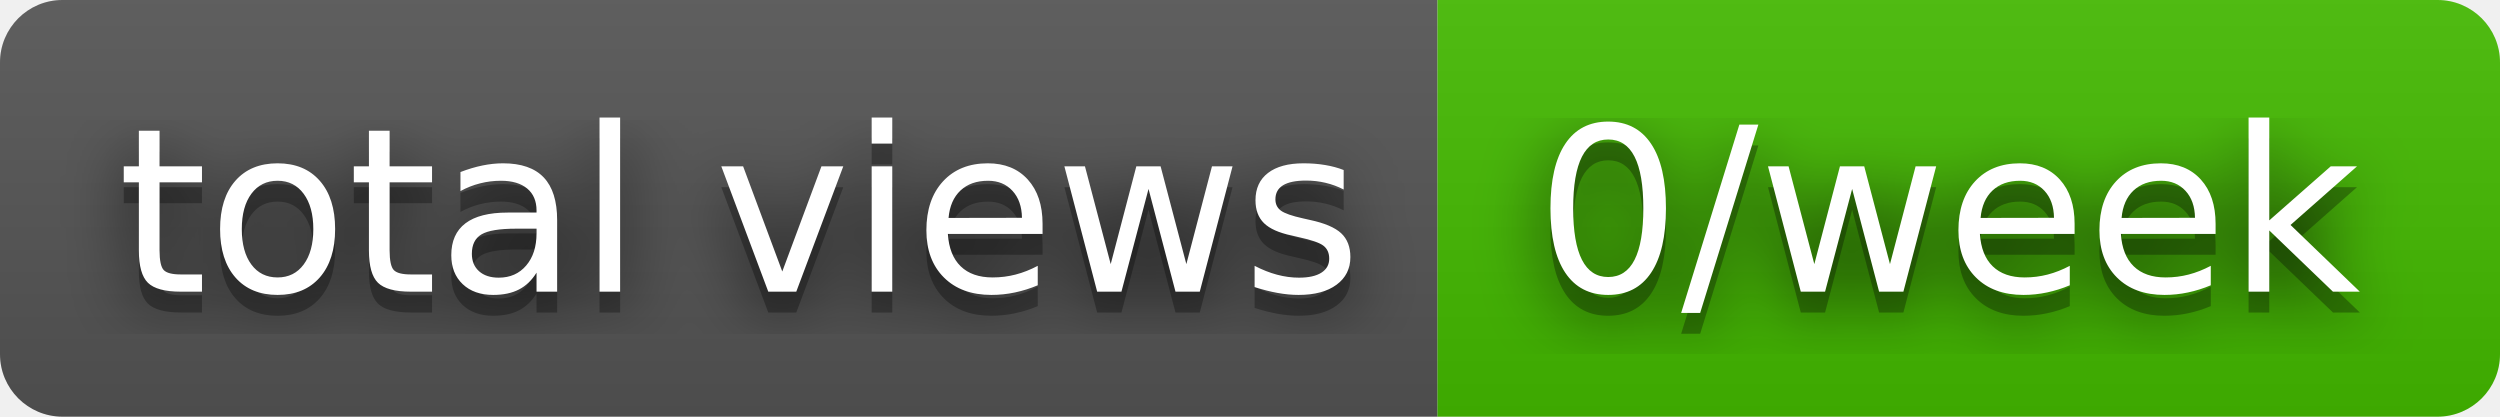
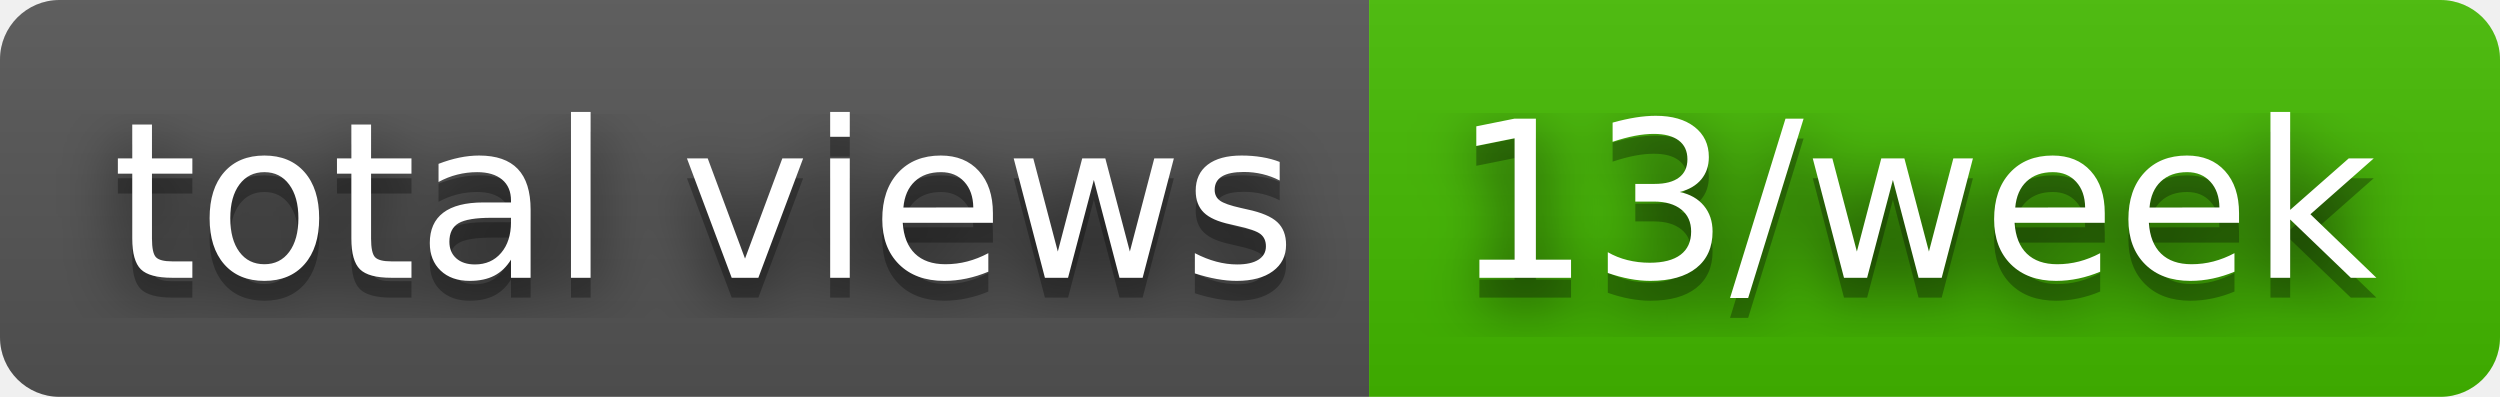
- <svg xmlns="http://www.w3.org/2000/svg" width="120" height="20" role="img" aria-label="total views: 0/week">
+ <svg xmlns="http://www.w3.org/2000/svg" width="126" height="20" role="img" aria-label="total views: 13/week">
  <filter id="blur">
    <feGaussianBlur stdDeviation="16" />
  </filter>
  <linearGradient id="s" x2="0" y2="100%">
    <stop offset="0" stop-color="#bbb" stop-opacity=".1" />
    <stop offset="1" stop-opacity=".1" />
  </linearGradient>
  <clipPath id="r">
-     <rect width="120" height="20" rx="3" />
+     <rect width="126" height="20" rx="3" />
  </clipPath>
  <g clip-path="url(#r)">
    <rect width="69" height="20" fill="#555" />
-     <rect x="69" width="51" height="20" fill="#4b0" />
-     <rect width="120" height="20" fill="url(#s)" />
+     <rect x="69" width="57" height="20" fill="#4b0" />
+     <rect width="126" height="20" fill="url(#s)" />
  </g>
  <g fill="#fff" text-anchor="middle" font-family="Verdana,Geneva,DejaVu Sans,sans-serif" text-rendering="geometricPrecision" font-size="110">
    <g transform="scale(.1)">
      <g aria-hidden="true" fill="#010101">
        <text x="355" y="150" fill-opacity=".8" filter="url(#blur)" textLength="590">total views</text>
        <text x="355" y="150" fill-opacity=".3" textLength="590">total views</text>
      </g>
      <text x="355" y="140" textLength="590">total views</text>
    </g>
    <g transform="scale(.1)">
      <g aria-hidden="true" fill="#010101">
-         <text x="935" y="150" fill-opacity=".8" filter="url(#blur)" textLength="410">0/week</text>
-         <text x="935" y="150" fill-opacity=".3" textLength="410">0/week</text>
+         <text x="965" y="150" fill-opacity=".8" filter="url(#blur)" textLength="470">13/week</text>
+         <text x="965" y="150" fill-opacity=".3" textLength="470">13/week</text>
      </g>
-       <text x="935" y="140" textLength="410">0/week</text>
+       <text x="965" y="140" textLength="470">13/week</text>
    </g>
  </g>
</svg>
